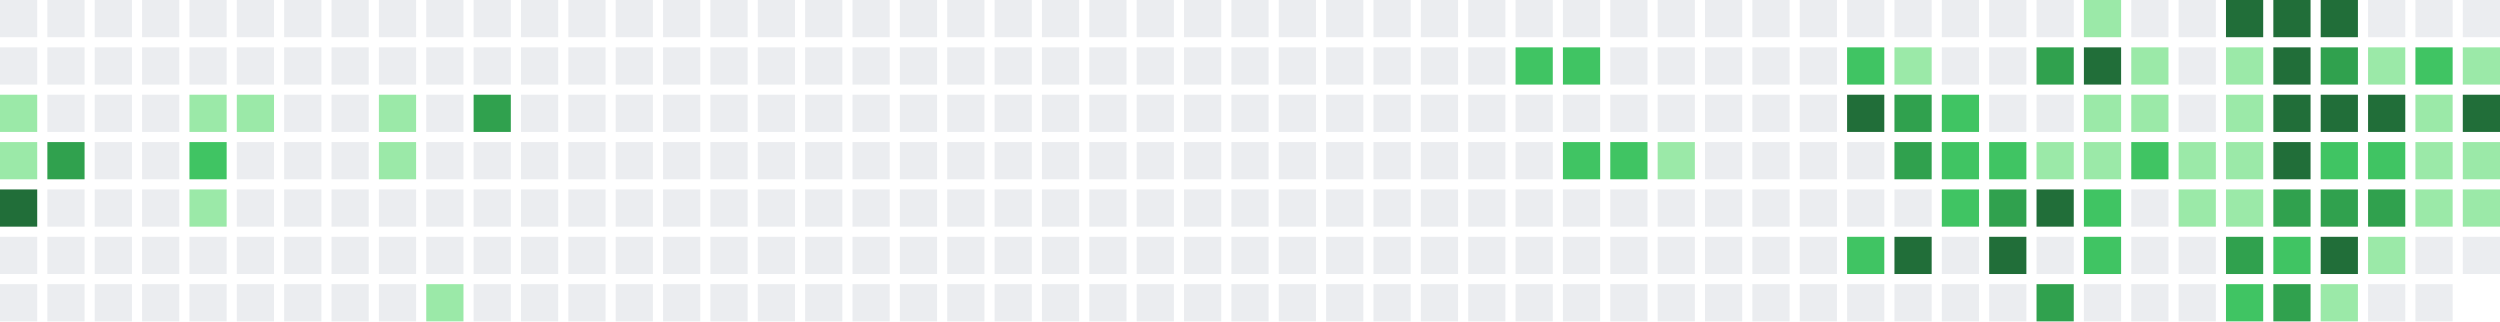
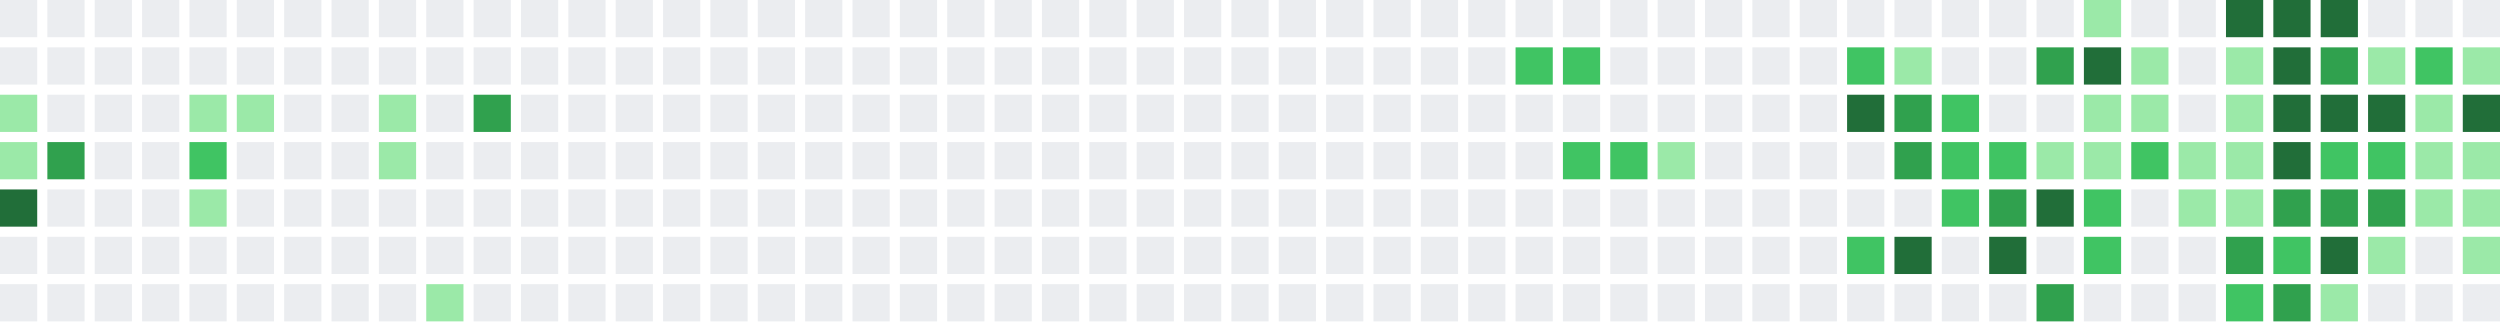
<svg xmlns="http://www.w3.org/2000/svg" width="739" height="95" viewBox="0 0 739 95">
  <rect x="0" y="0" width="11" height="11" fill="#ebedf0" />
  <rect x="0" y="14" width="11" height="11" fill="#ebedf0" />
  <rect x="0" y="28" width="11" height="11" fill="#9be9a8" />
  <rect x="0" y="42" width="11" height="11" fill="#9be9a8" />
  <rect x="0" y="56" width="11" height="11" fill="#216e39" />
  <rect x="0" y="70" width="11" height="11" fill="#ebedf0" />
  <rect x="0" y="84" width="11" height="11" fill="#ebedf0" />
  <rect x="14" y="0" width="11" height="11" fill="#ebedf0" />
  <rect x="14" y="14" width="11" height="11" fill="#ebedf0" />
  <rect x="14" y="28" width="11" height="11" fill="#ebedf0" />
  <rect x="14" y="42" width="11" height="11" fill="#30a14e" />
  <rect x="14" y="56" width="11" height="11" fill="#ebedf0" />
  <rect x="14" y="70" width="11" height="11" fill="#ebedf0" />
  <rect x="14" y="84" width="11" height="11" fill="#ebedf0" />
  <rect x="28" y="0" width="11" height="11" fill="#ebedf0" />
  <rect x="28" y="14" width="11" height="11" fill="#ebedf0" />
  <rect x="28" y="28" width="11" height="11" fill="#ebedf0" />
  <rect x="28" y="42" width="11" height="11" fill="#ebedf0" />
  <rect x="28" y="56" width="11" height="11" fill="#ebedf0" />
  <rect x="28" y="70" width="11" height="11" fill="#ebedf0" />
  <rect x="28" y="84" width="11" height="11" fill="#ebedf0" />
  <rect x="42" y="0" width="11" height="11" fill="#ebedf0" />
  <rect x="42" y="14" width="11" height="11" fill="#ebedf0" />
  <rect x="42" y="28" width="11" height="11" fill="#ebedf0" />
  <rect x="42" y="42" width="11" height="11" fill="#ebedf0" />
  <rect x="42" y="56" width="11" height="11" fill="#ebedf0" />
  <rect x="42" y="70" width="11" height="11" fill="#ebedf0" />
  <rect x="42" y="84" width="11" height="11" fill="#ebedf0" />
  <rect x="56" y="0" width="11" height="11" fill="#ebedf0" />
  <rect x="56" y="14" width="11" height="11" fill="#ebedf0" />
  <rect x="56" y="28" width="11" height="11" fill="#9be9a8" />
  <rect x="56" y="42" width="11" height="11" fill="#40c463" />
  <rect x="56" y="56" width="11" height="11" fill="#9be9a8" />
  <rect x="56" y="70" width="11" height="11" fill="#ebedf0" />
  <rect x="56" y="84" width="11" height="11" fill="#ebedf0" />
  <rect x="70" y="0" width="11" height="11" fill="#ebedf0" />
  <rect x="70" y="14" width="11" height="11" fill="#ebedf0" />
  <rect x="70" y="28" width="11" height="11" fill="#9be9a8" />
  <rect x="70" y="42" width="11" height="11" fill="#ebedf0" />
  <rect x="70" y="56" width="11" height="11" fill="#ebedf0" />
  <rect x="70" y="70" width="11" height="11" fill="#ebedf0" />
  <rect x="70" y="84" width="11" height="11" fill="#ebedf0" />
  <rect x="84" y="0" width="11" height="11" fill="#ebedf0" />
  <rect x="84" y="14" width="11" height="11" fill="#ebedf0" />
  <rect x="84" y="28" width="11" height="11" fill="#ebedf0" />
  <rect x="84" y="42" width="11" height="11" fill="#ebedf0" />
  <rect x="84" y="56" width="11" height="11" fill="#ebedf0" />
  <rect x="84" y="70" width="11" height="11" fill="#ebedf0" />
  <rect x="84" y="84" width="11" height="11" fill="#ebedf0" />
  <rect x="98" y="0" width="11" height="11" fill="#ebedf0" />
  <rect x="98" y="14" width="11" height="11" fill="#ebedf0" />
  <rect x="98" y="28" width="11" height="11" fill="#ebedf0" />
  <rect x="98" y="42" width="11" height="11" fill="#ebedf0" />
  <rect x="98" y="56" width="11" height="11" fill="#ebedf0" />
  <rect x="98" y="70" width="11" height="11" fill="#ebedf0" />
  <rect x="98" y="84" width="11" height="11" fill="#ebedf0" />
  <rect x="112" y="0" width="11" height="11" fill="#ebedf0" />
  <rect x="112" y="14" width="11" height="11" fill="#ebedf0" />
  <rect x="112" y="28" width="11" height="11" fill="#9be9a8" />
  <rect x="112" y="42" width="11" height="11" fill="#9be9a8" />
  <rect x="112" y="56" width="11" height="11" fill="#ebedf0" />
  <rect x="112" y="70" width="11" height="11" fill="#ebedf0" />
  <rect x="112" y="84" width="11" height="11" fill="#ebedf0" />
  <rect x="126" y="0" width="11" height="11" fill="#ebedf0" />
  <rect x="126" y="14" width="11" height="11" fill="#ebedf0" />
  <rect x="126" y="28" width="11" height="11" fill="#ebedf0" />
  <rect x="126" y="42" width="11" height="11" fill="#ebedf0" />
  <rect x="126" y="56" width="11" height="11" fill="#ebedf0" />
  <rect x="126" y="70" width="11" height="11" fill="#ebedf0" />
  <rect x="126" y="84" width="11" height="11" fill="#9be9a8" />
  <rect x="140" y="0" width="11" height="11" fill="#ebedf0" />
  <rect x="140" y="14" width="11" height="11" fill="#ebedf0" />
  <rect x="140" y="28" width="11" height="11" fill="#30a14e" />
  <rect x="140" y="42" width="11" height="11" fill="#ebedf0" />
  <rect x="140" y="56" width="11" height="11" fill="#ebedf0" />
  <rect x="140" y="70" width="11" height="11" fill="#ebedf0" />
  <rect x="140" y="84" width="11" height="11" fill="#ebedf0" />
  <rect x="154" y="0" width="11" height="11" fill="#ebedf0" />
  <rect x="154" y="14" width="11" height="11" fill="#ebedf0" />
  <rect x="154" y="28" width="11" height="11" fill="#ebedf0" />
  <rect x="154" y="42" width="11" height="11" fill="#ebedf0" />
  <rect x="154" y="56" width="11" height="11" fill="#ebedf0" />
  <rect x="154" y="70" width="11" height="11" fill="#ebedf0" />
  <rect x="154" y="84" width="11" height="11" fill="#ebedf0" />
  <rect x="168" y="0" width="11" height="11" fill="#ebedf0" />
  <rect x="168" y="14" width="11" height="11" fill="#ebedf0" />
  <rect x="168" y="28" width="11" height="11" fill="#ebedf0" />
  <rect x="168" y="42" width="11" height="11" fill="#ebedf0" />
  <rect x="168" y="56" width="11" height="11" fill="#ebedf0" />
  <rect x="168" y="70" width="11" height="11" fill="#ebedf0" />
  <rect x="168" y="84" width="11" height="11" fill="#ebedf0" />
  <rect x="182" y="0" width="11" height="11" fill="#ebedf0" />
  <rect x="182" y="14" width="11" height="11" fill="#ebedf0" />
  <rect x="182" y="28" width="11" height="11" fill="#ebedf0" />
  <rect x="182" y="42" width="11" height="11" fill="#ebedf0" />
  <rect x="182" y="56" width="11" height="11" fill="#ebedf0" />
  <rect x="182" y="70" width="11" height="11" fill="#ebedf0" />
  <rect x="182" y="84" width="11" height="11" fill="#ebedf0" />
  <rect x="196" y="0" width="11" height="11" fill="#ebedf0" />
  <rect x="196" y="14" width="11" height="11" fill="#ebedf0" />
  <rect x="196" y="28" width="11" height="11" fill="#ebedf0" />
  <rect x="196" y="42" width="11" height="11" fill="#ebedf0" />
  <rect x="196" y="56" width="11" height="11" fill="#ebedf0" />
  <rect x="196" y="70" width="11" height="11" fill="#ebedf0" />
  <rect x="196" y="84" width="11" height="11" fill="#ebedf0" />
  <rect x="210" y="0" width="11" height="11" fill="#ebedf0" />
  <rect x="210" y="14" width="11" height="11" fill="#ebedf0" />
  <rect x="210" y="28" width="11" height="11" fill="#ebedf0" />
  <rect x="210" y="42" width="11" height="11" fill="#ebedf0" />
  <rect x="210" y="56" width="11" height="11" fill="#ebedf0" />
  <rect x="210" y="70" width="11" height="11" fill="#ebedf0" />
  <rect x="210" y="84" width="11" height="11" fill="#ebedf0" />
  <rect x="224" y="0" width="11" height="11" fill="#ebedf0" />
  <rect x="224" y="14" width="11" height="11" fill="#ebedf0" />
  <rect x="224" y="28" width="11" height="11" fill="#ebedf0" />
  <rect x="224" y="42" width="11" height="11" fill="#ebedf0" />
  <rect x="224" y="56" width="11" height="11" fill="#ebedf0" />
  <rect x="224" y="70" width="11" height="11" fill="#ebedf0" />
  <rect x="224" y="84" width="11" height="11" fill="#ebedf0" />
  <rect x="238" y="0" width="11" height="11" fill="#ebedf0" />
  <rect x="238" y="14" width="11" height="11" fill="#ebedf0" />
  <rect x="238" y="28" width="11" height="11" fill="#ebedf0" />
  <rect x="238" y="42" width="11" height="11" fill="#ebedf0" />
  <rect x="238" y="56" width="11" height="11" fill="#ebedf0" />
  <rect x="238" y="70" width="11" height="11" fill="#ebedf0" />
  <rect x="238" y="84" width="11" height="11" fill="#ebedf0" />
  <rect x="252" y="0" width="11" height="11" fill="#ebedf0" />
  <rect x="252" y="14" width="11" height="11" fill="#ebedf0" />
  <rect x="252" y="28" width="11" height="11" fill="#ebedf0" />
  <rect x="252" y="42" width="11" height="11" fill="#ebedf0" />
  <rect x="252" y="56" width="11" height="11" fill="#ebedf0" />
  <rect x="252" y="70" width="11" height="11" fill="#ebedf0" />
  <rect x="252" y="84" width="11" height="11" fill="#ebedf0" />
  <rect x="266" y="0" width="11" height="11" fill="#ebedf0" />
  <rect x="266" y="14" width="11" height="11" fill="#ebedf0" />
  <rect x="266" y="28" width="11" height="11" fill="#ebedf0" />
  <rect x="266" y="42" width="11" height="11" fill="#ebedf0" />
  <rect x="266" y="56" width="11" height="11" fill="#ebedf0" />
  <rect x="266" y="70" width="11" height="11" fill="#ebedf0" />
  <rect x="266" y="84" width="11" height="11" fill="#ebedf0" />
  <rect x="280" y="0" width="11" height="11" fill="#ebedf0" />
  <rect x="280" y="14" width="11" height="11" fill="#ebedf0" />
  <rect x="280" y="28" width="11" height="11" fill="#ebedf0" />
  <rect x="280" y="42" width="11" height="11" fill="#ebedf0" />
  <rect x="280" y="56" width="11" height="11" fill="#ebedf0" />
  <rect x="280" y="70" width="11" height="11" fill="#ebedf0" />
  <rect x="280" y="84" width="11" height="11" fill="#ebedf0" />
  <rect x="294" y="0" width="11" height="11" fill="#ebedf0" />
  <rect x="294" y="14" width="11" height="11" fill="#ebedf0" />
  <rect x="294" y="28" width="11" height="11" fill="#ebedf0" />
  <rect x="294" y="42" width="11" height="11" fill="#ebedf0" />
  <rect x="294" y="56" width="11" height="11" fill="#ebedf0" />
  <rect x="294" y="70" width="11" height="11" fill="#ebedf0" />
  <rect x="294" y="84" width="11" height="11" fill="#ebedf0" />
  <rect x="308" y="0" width="11" height="11" fill="#ebedf0" />
  <rect x="308" y="14" width="11" height="11" fill="#ebedf0" />
  <rect x="308" y="28" width="11" height="11" fill="#ebedf0" />
  <rect x="308" y="42" width="11" height="11" fill="#ebedf0" />
  <rect x="308" y="56" width="11" height="11" fill="#ebedf0" />
  <rect x="308" y="70" width="11" height="11" fill="#ebedf0" />
  <rect x="308" y="84" width="11" height="11" fill="#ebedf0" />
  <rect x="322" y="0" width="11" height="11" fill="#ebedf0" />
  <rect x="322" y="14" width="11" height="11" fill="#ebedf0" />
  <rect x="322" y="28" width="11" height="11" fill="#ebedf0" />
  <rect x="322" y="42" width="11" height="11" fill="#ebedf0" />
  <rect x="322" y="56" width="11" height="11" fill="#ebedf0" />
  <rect x="322" y="70" width="11" height="11" fill="#ebedf0" />
  <rect x="322" y="84" width="11" height="11" fill="#ebedf0" />
  <rect x="336" y="0" width="11" height="11" fill="#ebedf0" />
  <rect x="336" y="14" width="11" height="11" fill="#ebedf0" />
  <rect x="336" y="28" width="11" height="11" fill="#ebedf0" />
  <rect x="336" y="42" width="11" height="11" fill="#ebedf0" />
  <rect x="336" y="56" width="11" height="11" fill="#ebedf0" />
  <rect x="336" y="70" width="11" height="11" fill="#ebedf0" />
  <rect x="336" y="84" width="11" height="11" fill="#ebedf0" />
  <rect x="350" y="0" width="11" height="11" fill="#ebedf0" />
  <rect x="350" y="14" width="11" height="11" fill="#ebedf0" />
  <rect x="350" y="28" width="11" height="11" fill="#ebedf0" />
  <rect x="350" y="42" width="11" height="11" fill="#ebedf0" />
  <rect x="350" y="56" width="11" height="11" fill="#ebedf0" />
  <rect x="350" y="70" width="11" height="11" fill="#ebedf0" />
  <rect x="350" y="84" width="11" height="11" fill="#ebedf0" />
  <rect x="364" y="0" width="11" height="11" fill="#ebedf0" />
  <rect x="364" y="14" width="11" height="11" fill="#ebedf0" />
  <rect x="364" y="28" width="11" height="11" fill="#ebedf0" />
  <rect x="364" y="42" width="11" height="11" fill="#ebedf0" />
  <rect x="364" y="56" width="11" height="11" fill="#ebedf0" />
  <rect x="364" y="70" width="11" height="11" fill="#ebedf0" />
  <rect x="364" y="84" width="11" height="11" fill="#ebedf0" />
  <rect x="378" y="0" width="11" height="11" fill="#ebedf0" />
  <rect x="378" y="14" width="11" height="11" fill="#ebedf0" />
  <rect x="378" y="28" width="11" height="11" fill="#ebedf0" />
  <rect x="378" y="42" width="11" height="11" fill="#ebedf0" />
  <rect x="378" y="56" width="11" height="11" fill="#ebedf0" />
  <rect x="378" y="70" width="11" height="11" fill="#ebedf0" />
  <rect x="378" y="84" width="11" height="11" fill="#ebedf0" />
  <rect x="392" y="0" width="11" height="11" fill="#ebedf0" />
  <rect x="392" y="14" width="11" height="11" fill="#ebedf0" />
  <rect x="392" y="28" width="11" height="11" fill="#ebedf0" />
  <rect x="392" y="42" width="11" height="11" fill="#ebedf0" />
  <rect x="392" y="56" width="11" height="11" fill="#ebedf0" />
  <rect x="392" y="70" width="11" height="11" fill="#ebedf0" />
  <rect x="392" y="84" width="11" height="11" fill="#ebedf0" />
  <rect x="406" y="0" width="11" height="11" fill="#ebedf0" />
  <rect x="406" y="14" width="11" height="11" fill="#ebedf0" />
  <rect x="406" y="28" width="11" height="11" fill="#ebedf0" />
  <rect x="406" y="42" width="11" height="11" fill="#ebedf0" />
  <rect x="406" y="56" width="11" height="11" fill="#ebedf0" />
  <rect x="406" y="70" width="11" height="11" fill="#ebedf0" />
  <rect x="406" y="84" width="11" height="11" fill="#ebedf0" />
  <rect x="420" y="0" width="11" height="11" fill="#ebedf0" />
  <rect x="420" y="14" width="11" height="11" fill="#ebedf0" />
  <rect x="420" y="28" width="11" height="11" fill="#ebedf0" />
  <rect x="420" y="42" width="11" height="11" fill="#ebedf0" />
  <rect x="420" y="56" width="11" height="11" fill="#ebedf0" />
  <rect x="420" y="70" width="11" height="11" fill="#ebedf0" />
  <rect x="420" y="84" width="11" height="11" fill="#ebedf0" />
  <rect x="434" y="0" width="11" height="11" fill="#ebedf0" />
  <rect x="434" y="14" width="11" height="11" fill="#ebedf0" />
  <rect x="434" y="28" width="11" height="11" fill="#ebedf0" />
  <rect x="434" y="42" width="11" height="11" fill="#ebedf0" />
  <rect x="434" y="56" width="11" height="11" fill="#ebedf0" />
  <rect x="434" y="70" width="11" height="11" fill="#ebedf0" />
  <rect x="434" y="84" width="11" height="11" fill="#ebedf0" />
  <rect x="448" y="0" width="11" height="11" fill="#ebedf0" />
  <rect x="448" y="14" width="11" height="11" fill="#40c463" />
  <rect x="448" y="28" width="11" height="11" fill="#ebedf0" />
  <rect x="448" y="42" width="11" height="11" fill="#ebedf0" />
  <rect x="448" y="56" width="11" height="11" fill="#ebedf0" />
  <rect x="448" y="70" width="11" height="11" fill="#ebedf0" />
  <rect x="448" y="84" width="11" height="11" fill="#ebedf0" />
  <rect x="462" y="0" width="11" height="11" fill="#ebedf0" />
  <rect x="462" y="14" width="11" height="11" fill="#40c463" />
  <rect x="462" y="28" width="11" height="11" fill="#ebedf0" />
  <rect x="462" y="42" width="11" height="11" fill="#40c463" />
  <rect x="462" y="56" width="11" height="11" fill="#ebedf0" />
  <rect x="462" y="70" width="11" height="11" fill="#ebedf0" />
  <rect x="462" y="84" width="11" height="11" fill="#ebedf0" />
  <rect x="476" y="0" width="11" height="11" fill="#ebedf0" />
  <rect x="476" y="14" width="11" height="11" fill="#ebedf0" />
  <rect x="476" y="28" width="11" height="11" fill="#ebedf0" />
  <rect x="476" y="42" width="11" height="11" fill="#40c463" />
  <rect x="476" y="56" width="11" height="11" fill="#ebedf0" />
  <rect x="476" y="70" width="11" height="11" fill="#ebedf0" />
  <rect x="476" y="84" width="11" height="11" fill="#ebedf0" />
  <rect x="490" y="0" width="11" height="11" fill="#ebedf0" />
  <rect x="490" y="14" width="11" height="11" fill="#ebedf0" />
  <rect x="490" y="28" width="11" height="11" fill="#ebedf0" />
  <rect x="490" y="42" width="11" height="11" fill="#9be9a8" />
  <rect x="490" y="56" width="11" height="11" fill="#ebedf0" />
  <rect x="490" y="70" width="11" height="11" fill="#ebedf0" />
  <rect x="490" y="84" width="11" height="11" fill="#ebedf0" />
  <rect x="504" y="0" width="11" height="11" fill="#ebedf0" />
  <rect x="504" y="14" width="11" height="11" fill="#ebedf0" />
  <rect x="504" y="28" width="11" height="11" fill="#ebedf0" />
  <rect x="504" y="42" width="11" height="11" fill="#ebedf0" />
  <rect x="504" y="56" width="11" height="11" fill="#ebedf0" />
  <rect x="504" y="70" width="11" height="11" fill="#ebedf0" />
  <rect x="504" y="84" width="11" height="11" fill="#ebedf0" />
  <rect x="518" y="0" width="11" height="11" fill="#ebedf0" />
  <rect x="518" y="14" width="11" height="11" fill="#ebedf0" />
  <rect x="518" y="28" width="11" height="11" fill="#ebedf0" />
  <rect x="518" y="42" width="11" height="11" fill="#ebedf0" />
  <rect x="518" y="56" width="11" height="11" fill="#ebedf0" />
  <rect x="518" y="70" width="11" height="11" fill="#ebedf0" />
  <rect x="518" y="84" width="11" height="11" fill="#ebedf0" />
  <rect x="532" y="0" width="11" height="11" fill="#ebedf0" />
  <rect x="532" y="14" width="11" height="11" fill="#ebedf0" />
  <rect x="532" y="28" width="11" height="11" fill="#ebedf0" />
  <rect x="532" y="42" width="11" height="11" fill="#ebedf0" />
  <rect x="532" y="56" width="11" height="11" fill="#ebedf0" />
  <rect x="532" y="70" width="11" height="11" fill="#ebedf0" />
  <rect x="532" y="84" width="11" height="11" fill="#ebedf0" />
  <rect x="546" y="0" width="11" height="11" fill="#ebedf0" />
  <rect x="546" y="14" width="11" height="11" fill="#40c463" />
  <rect x="546" y="28" width="11" height="11" fill="#216e39" />
  <rect x="546" y="42" width="11" height="11" fill="#ebedf0" />
  <rect x="546" y="56" width="11" height="11" fill="#ebedf0" />
  <rect x="546" y="70" width="11" height="11" fill="#40c463" />
  <rect x="546" y="84" width="11" height="11" fill="#ebedf0" />
  <rect x="560" y="0" width="11" height="11" fill="#ebedf0" />
  <rect x="560" y="14" width="11" height="11" fill="#9be9a8" />
  <rect x="560" y="28" width="11" height="11" fill="#30a14e" />
  <rect x="560" y="42" width="11" height="11" fill="#30a14e" />
  <rect x="560" y="56" width="11" height="11" fill="#ebedf0" />
  <rect x="560" y="70" width="11" height="11" fill="#216e39" />
  <rect x="560" y="84" width="11" height="11" fill="#ebedf0" />
  <rect x="574" y="0" width="11" height="11" fill="#ebedf0" />
  <rect x="574" y="14" width="11" height="11" fill="#ebedf0" />
  <rect x="574" y="28" width="11" height="11" fill="#40c463" />
  <rect x="574" y="42" width="11" height="11" fill="#40c463" />
  <rect x="574" y="56" width="11" height="11" fill="#40c463" />
  <rect x="574" y="70" width="11" height="11" fill="#ebedf0" />
  <rect x="574" y="84" width="11" height="11" fill="#ebedf0" />
  <rect x="588" y="0" width="11" height="11" fill="#ebedf0" />
  <rect x="588" y="14" width="11" height="11" fill="#ebedf0" />
  <rect x="588" y="28" width="11" height="11" fill="#ebedf0" />
  <rect x="588" y="42" width="11" height="11" fill="#40c463" />
  <rect x="588" y="56" width="11" height="11" fill="#30a14e" />
  <rect x="588" y="70" width="11" height="11" fill="#216e39" />
  <rect x="588" y="84" width="11" height="11" fill="#ebedf0" />
  <rect x="602" y="0" width="11" height="11" fill="#ebedf0" />
  <rect x="602" y="14" width="11" height="11" fill="#30a14e" />
  <rect x="602" y="28" width="11" height="11" fill="#ebedf0" />
  <rect x="602" y="42" width="11" height="11" fill="#9be9a8" />
  <rect x="602" y="56" width="11" height="11" fill="#216e39" />
  <rect x="602" y="70" width="11" height="11" fill="#ebedf0" />
  <rect x="602" y="84" width="11" height="11" fill="#30a14e" />
  <rect x="616" y="0" width="11" height="11" fill="#9be9a8" />
  <rect x="616" y="14" width="11" height="11" fill="#216e39" />
  <rect x="616" y="28" width="11" height="11" fill="#9be9a8" />
  <rect x="616" y="42" width="11" height="11" fill="#9be9a8" />
  <rect x="616" y="56" width="11" height="11" fill="#40c463" />
  <rect x="616" y="70" width="11" height="11" fill="#40c463" />
  <rect x="616" y="84" width="11" height="11" fill="#ebedf0" />
  <rect x="630" y="0" width="11" height="11" fill="#ebedf0" />
  <rect x="630" y="14" width="11" height="11" fill="#9be9a8" />
  <rect x="630" y="28" width="11" height="11" fill="#9be9a8" />
  <rect x="630" y="42" width="11" height="11" fill="#40c463" />
  <rect x="630" y="56" width="11" height="11" fill="#ebedf0" />
  <rect x="630" y="70" width="11" height="11" fill="#ebedf0" />
  <rect x="630" y="84" width="11" height="11" fill="#ebedf0" />
  <rect x="644" y="0" width="11" height="11" fill="#ebedf0" />
  <rect x="644" y="14" width="11" height="11" fill="#ebedf0" />
  <rect x="644" y="28" width="11" height="11" fill="#ebedf0" />
  <rect x="644" y="42" width="11" height="11" fill="#9be9a8" />
  <rect x="644" y="56" width="11" height="11" fill="#9be9a8" />
  <rect x="644" y="70" width="11" height="11" fill="#ebedf0" />
  <rect x="644" y="84" width="11" height="11" fill="#ebedf0" />
  <rect x="658" y="0" width="11" height="11" fill="#216e39" />
  <rect x="658" y="14" width="11" height="11" fill="#9be9a8" />
  <rect x="658" y="28" width="11" height="11" fill="#9be9a8" />
  <rect x="658" y="42" width="11" height="11" fill="#9be9a8" />
  <rect x="658" y="56" width="11" height="11" fill="#9be9a8" />
  <rect x="658" y="70" width="11" height="11" fill="#30a14e" />
  <rect x="658" y="84" width="11" height="11" fill="#40c463" />
  <rect x="672" y="0" width="11" height="11" fill="#216e39" />
  <rect x="672" y="14" width="11" height="11" fill="#216e39" />
  <rect x="672" y="28" width="11" height="11" fill="#216e39" />
  <rect x="672" y="42" width="11" height="11" fill="#216e39" />
  <rect x="672" y="56" width="11" height="11" fill="#30a14e" />
  <rect x="672" y="70" width="11" height="11" fill="#40c463" />
  <rect x="672" y="84" width="11" height="11" fill="#30a14e" />
  <rect x="686" y="0" width="11" height="11" fill="#216e39" />
  <rect x="686" y="14" width="11" height="11" fill="#30a14e" />
  <rect x="686" y="28" width="11" height="11" fill="#216e39" />
  <rect x="686" y="42" width="11" height="11" fill="#40c463" />
  <rect x="686" y="56" width="11" height="11" fill="#30a14e" />
  <rect x="686" y="70" width="11" height="11" fill="#216e39" />
  <rect x="686" y="84" width="11" height="11" fill="#9be9a8" />
  <rect x="700" y="0" width="11" height="11" fill="#ebedf0" />
  <rect x="700" y="14" width="11" height="11" fill="#9be9a8" />
  <rect x="700" y="28" width="11" height="11" fill="#216e39" />
  <rect x="700" y="42" width="11" height="11" fill="#40c463" />
  <rect x="700" y="56" width="11" height="11" fill="#30a14e" />
  <rect x="700" y="70" width="11" height="11" fill="#9be9a8" />
  <rect x="700" y="84" width="11" height="11" fill="#ebedf0" />
  <rect x="714" y="0" width="11" height="11" fill="#ebedf0" />
  <rect x="714" y="14" width="11" height="11" fill="#40c463" />
  <rect x="714" y="28" width="11" height="11" fill="#9be9a8" />
  <rect x="714" y="42" width="11" height="11" fill="#9be9a8" />
  <rect x="714" y="56" width="11" height="11" fill="#9be9a8" />
  <rect x="714" y="70" width="11" height="11" fill="#ebedf0" />
  <rect x="714" y="84" width="11" height="11" fill="#ebedf0" />
  <rect x="728" y="0" width="11" height="11" fill="#ebedf0" />
  <rect x="728" y="14" width="11" height="11" fill="#9be9a8" />
  <rect x="728" y="28" width="11" height="11" fill="#216e39" />
  <rect x="728" y="42" width="11" height="11" fill="#9be9a8" />
  <rect x="728" y="56" width="11" height="11" fill="#9be9a8" />
-   <rect x="728" y="70" width="11" height="11" fill="#ebedf0" />
+   <rect x="728" y="70" width="11" height="11" fill="#9be9a8" />
+   <rect x="728" y="84" width="11" height="11" fill="#ebedf0" />
</svg>
